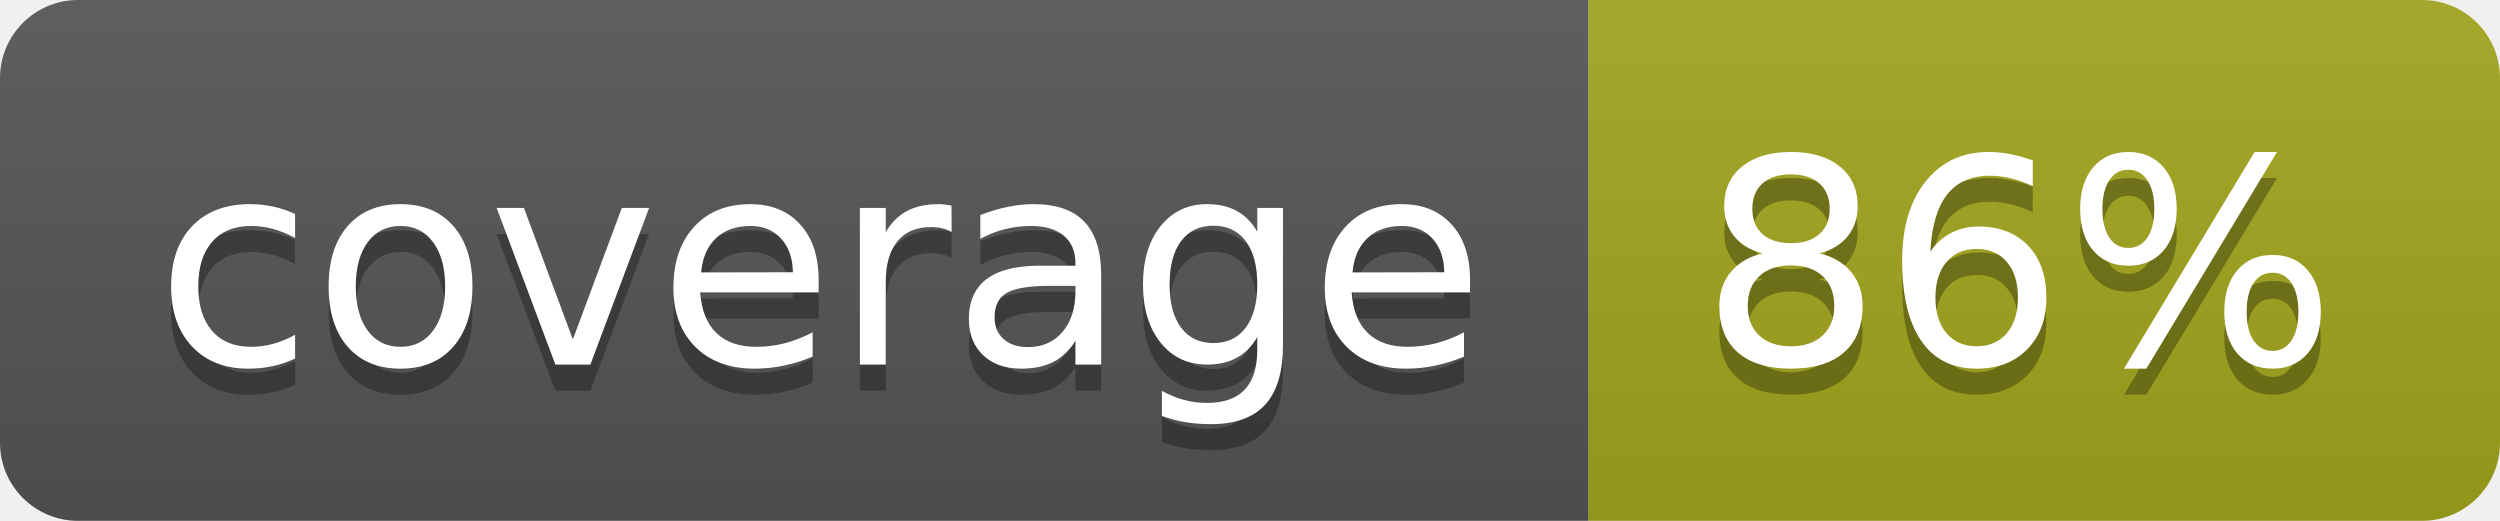
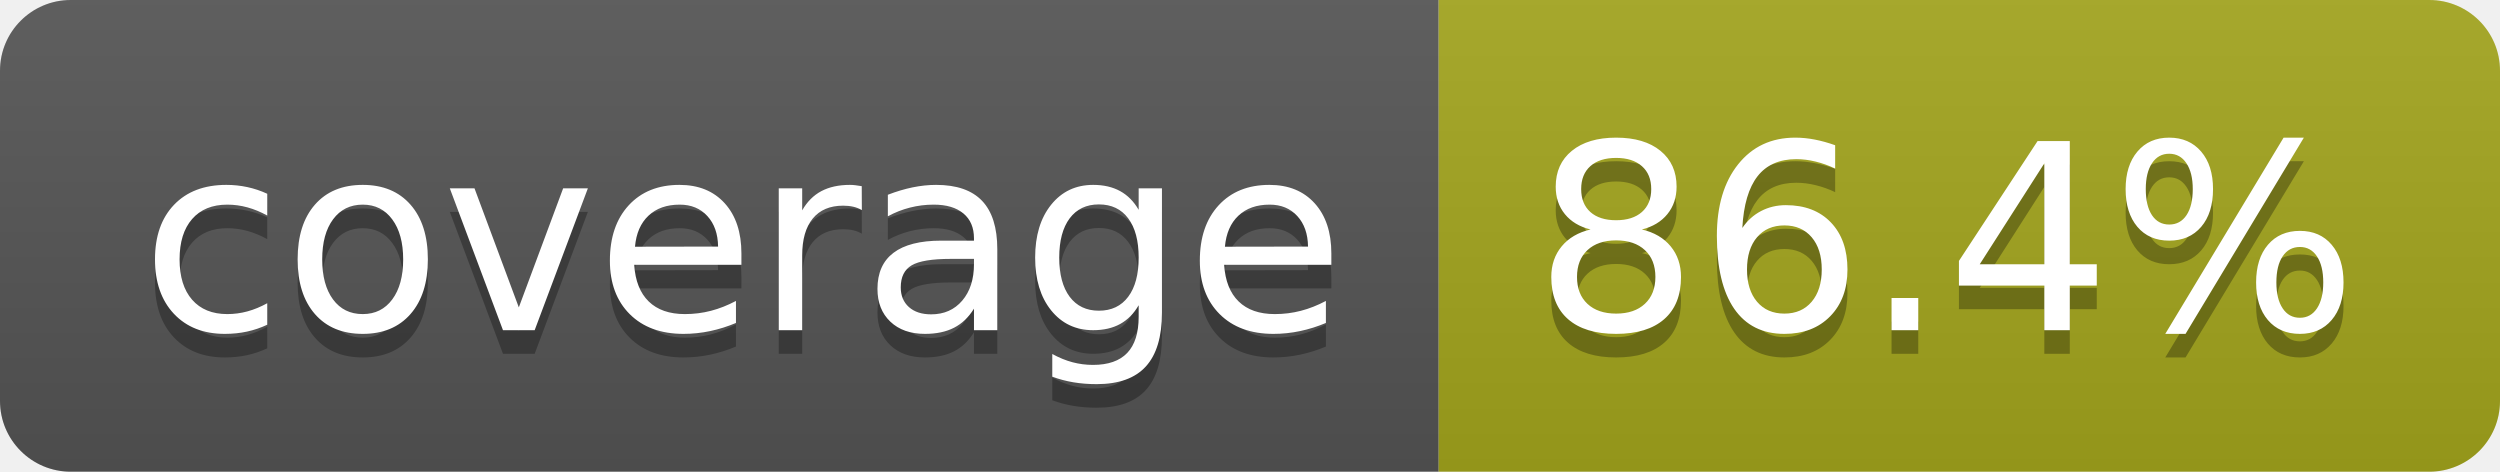
- <svg xmlns="http://www.w3.org/2000/svg" width="96" height="20" role="img" aria-label="coverage: 86%">
+ <svg xmlns="http://www.w3.org/2000/svg" width="106" height="20" role="img" aria-label="coverage: 86.4%">
  <linearGradient id="s" x2="0" y2="100%">
    <stop offset="0" stop-color="#bbb" stop-opacity=".1" />
    <stop offset="1" stop-opacity=".1" />
  </linearGradient>
  <clipPath id="r">
-     <rect width="96" height="20" rx="3" fill="#fff" />
+     <rect width="106" height="20" rx="3" fill="#fff" />
  </clipPath>
  <g clip-path="url(#r)">
    <rect width="61" height="20" fill="#555" />
-     <rect x="61" width="35" height="20" fill="#a4a61d" />
-     <rect width="96" height="20" fill="url(#s)" />
+     <rect x="61" width="45" height="20" fill="#a4a61d" />
+     <rect width="106" height="20" fill="url(#s)" />
  </g>
  <g fill="#fff" text-anchor="middle" font-family="Verdana,Geneva,DejaVu Sans,sans-serif" text-rendering="geometricPrecision" font-size="110">
    <text aria-hidden="true" x="315" y="150" fill="#010101" fill-opacity=".3" transform="scale(.1)" textLength="510">coverage</text>
    <text x="315" y="140" transform="scale(.1)" fill="#fff" textLength="510">coverage</text>
-     <text aria-hidden="true" x="775" y="150" fill="#010101" fill-opacity=".3" transform="scale(.1)" textLength="245">86%</text>
-     <text x="775" y="140" transform="scale(.1)" fill="#fff" textLength="245">86%</text>
+     <text aria-hidden="true" x="825" y="150" fill="#010101" fill-opacity=".3" transform="scale(.1)" textLength="350">86.4%</text>
+     <text x="825" y="140" transform="scale(.1)" fill="#fff" textLength="350">86.4%</text>
  </g>
</svg>
